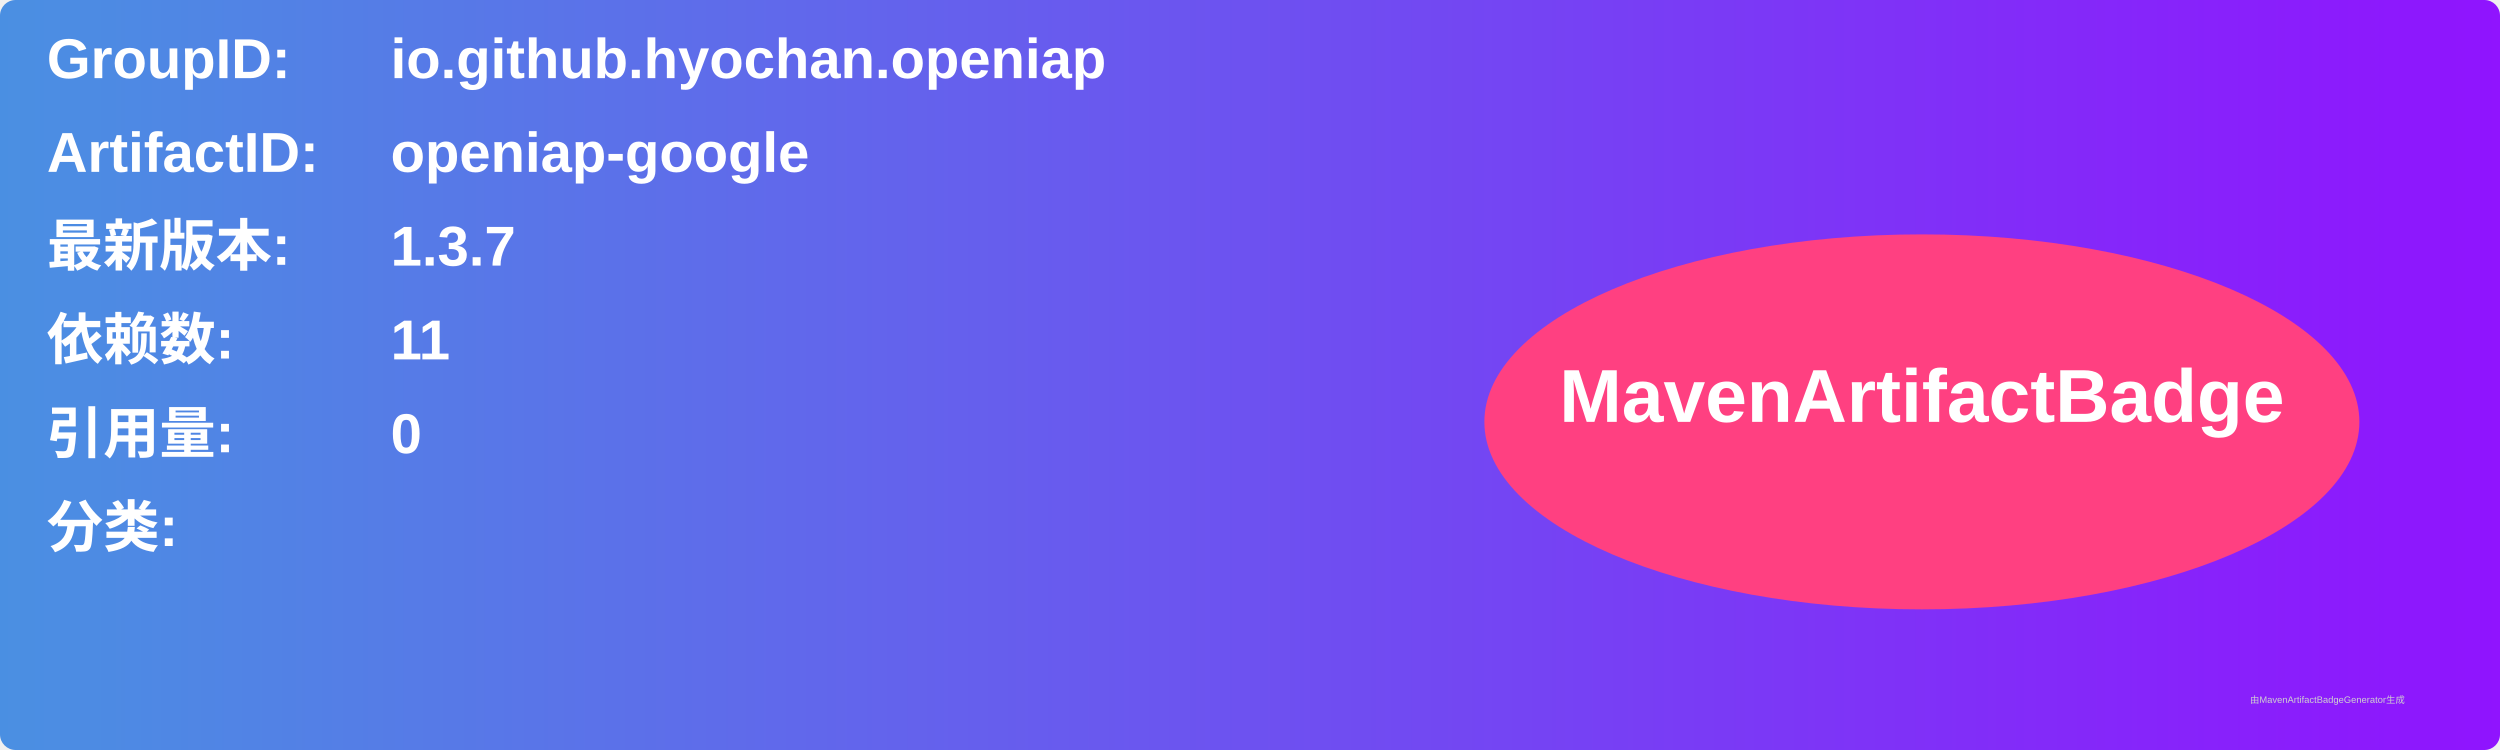
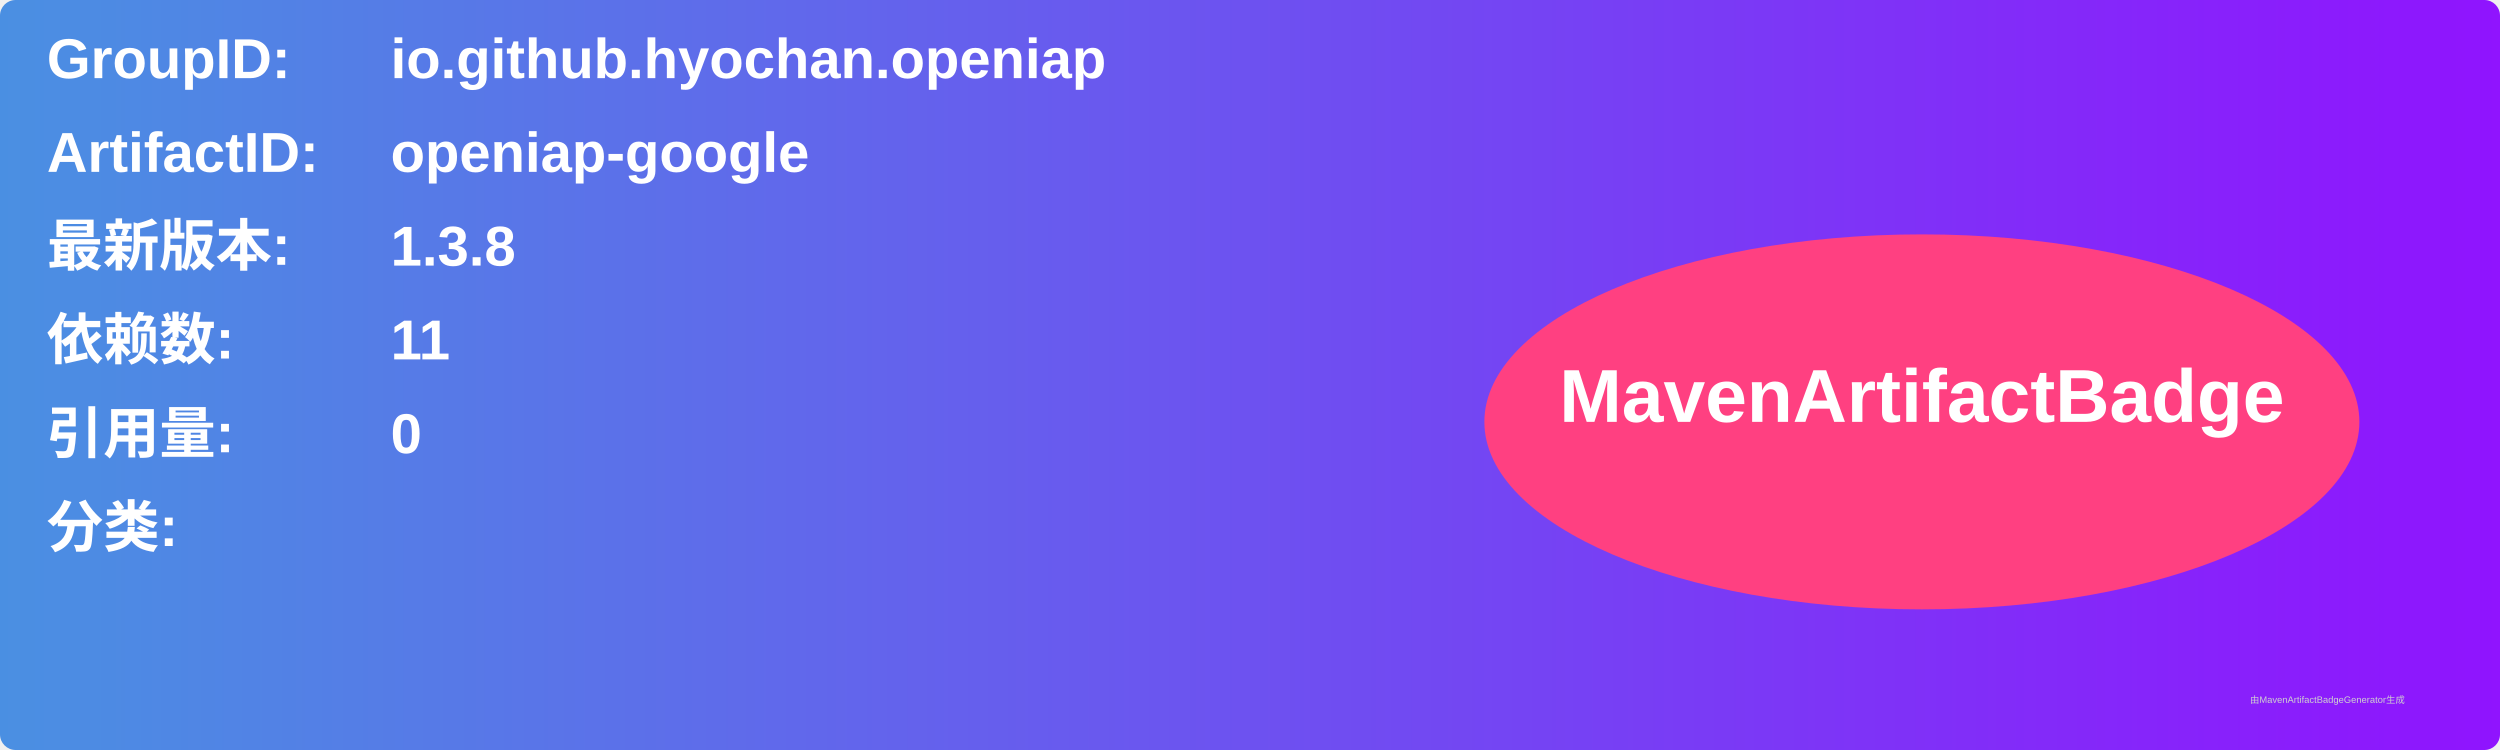
<svg xmlns="http://www.w3.org/2000/svg" width="800" height="240" viewBox="0 0 800 240">
  <linearGradient id="grad" x1="0%" y1="0%" x2="100%" y2="0%">
    <stop offset="0%" stop-color="#4a90e2" />
    <stop offset="100%" stop-color="#9013fe" />
  </linearGradient>
  <rect width="100%" height="100%" rx="5" ry="5" fill="url(#grad)" />
  <g transform="translate(15, 15)">
    <text x="0" y="10" font-family="Arial" font-size="18" fill="white" font-weight="bold" width="260">GroupID:</text>
    <text x="110" y="10" font-family="Arial" font-size="18" fill="white" font-weight="bold" width="460">io.github.hyochan.openiap</text>
    <text x="0" y="40" font-family="Arial" font-size="18" fill="white" font-weight="bold" width="260">ArtifactID:</text>
    <text x="110" y="40" font-family="Arial" font-size="18" fill="white" font-weight="bold" width="460">openiap-google</text>
    <text x="0" y="70" font-family="Arial" font-size="18" fill="white" font-weight="bold">最新版本:</text>
    <text x="110" y="70" font-family="Arial" font-size="18" fill="white" font-weight="bold">
-       <tspan font-weight="bold">1.3.7</tspan>
+       <tspan font-weight="bold">1.3.8</tspan>
    </text>
    <text x="0" y="100" font-family="Arial" font-size="18" fill="white" font-weight="bold">依赖数: </text>
    <text x="110" y="100" font-family="Arial" font-size="18" fill="white">
      <tspan font-weight="bold">11</tspan>
    </text>
    <text x="0" y="130" font-family="Arial" font-size="18" fill="white" font-weight="bold">引用量: </text>
    <text x="110" y="130" font-family="Arial" font-size="18" fill="white">
      <tspan font-weight="bold">0</tspan>
    </text>
    <text x="0" y="160" font-family="Arial" font-size="18" fill="white" font-weight="bold">分类:</text>
    <text x="10" y="190" font-family="Arial" font-size="10" fill="white">
      <tspan font-weight="bold" />
    </text>
    <ellipse cx="600" cy="120" rx="140" ry="60" fill="#ff4081" />
    <text x="600" y="120" text-anchor="middle" font-family="Arial" font-size="24" fill="white" font-weight="bold">MavenArtifactBadge</text>
  </g>
  <text x="720" y="225" font-family="Arial" font-size="3" fill="#d0d0d0">由MavenArtifactBadgeGenerator生成</text>
</svg>
